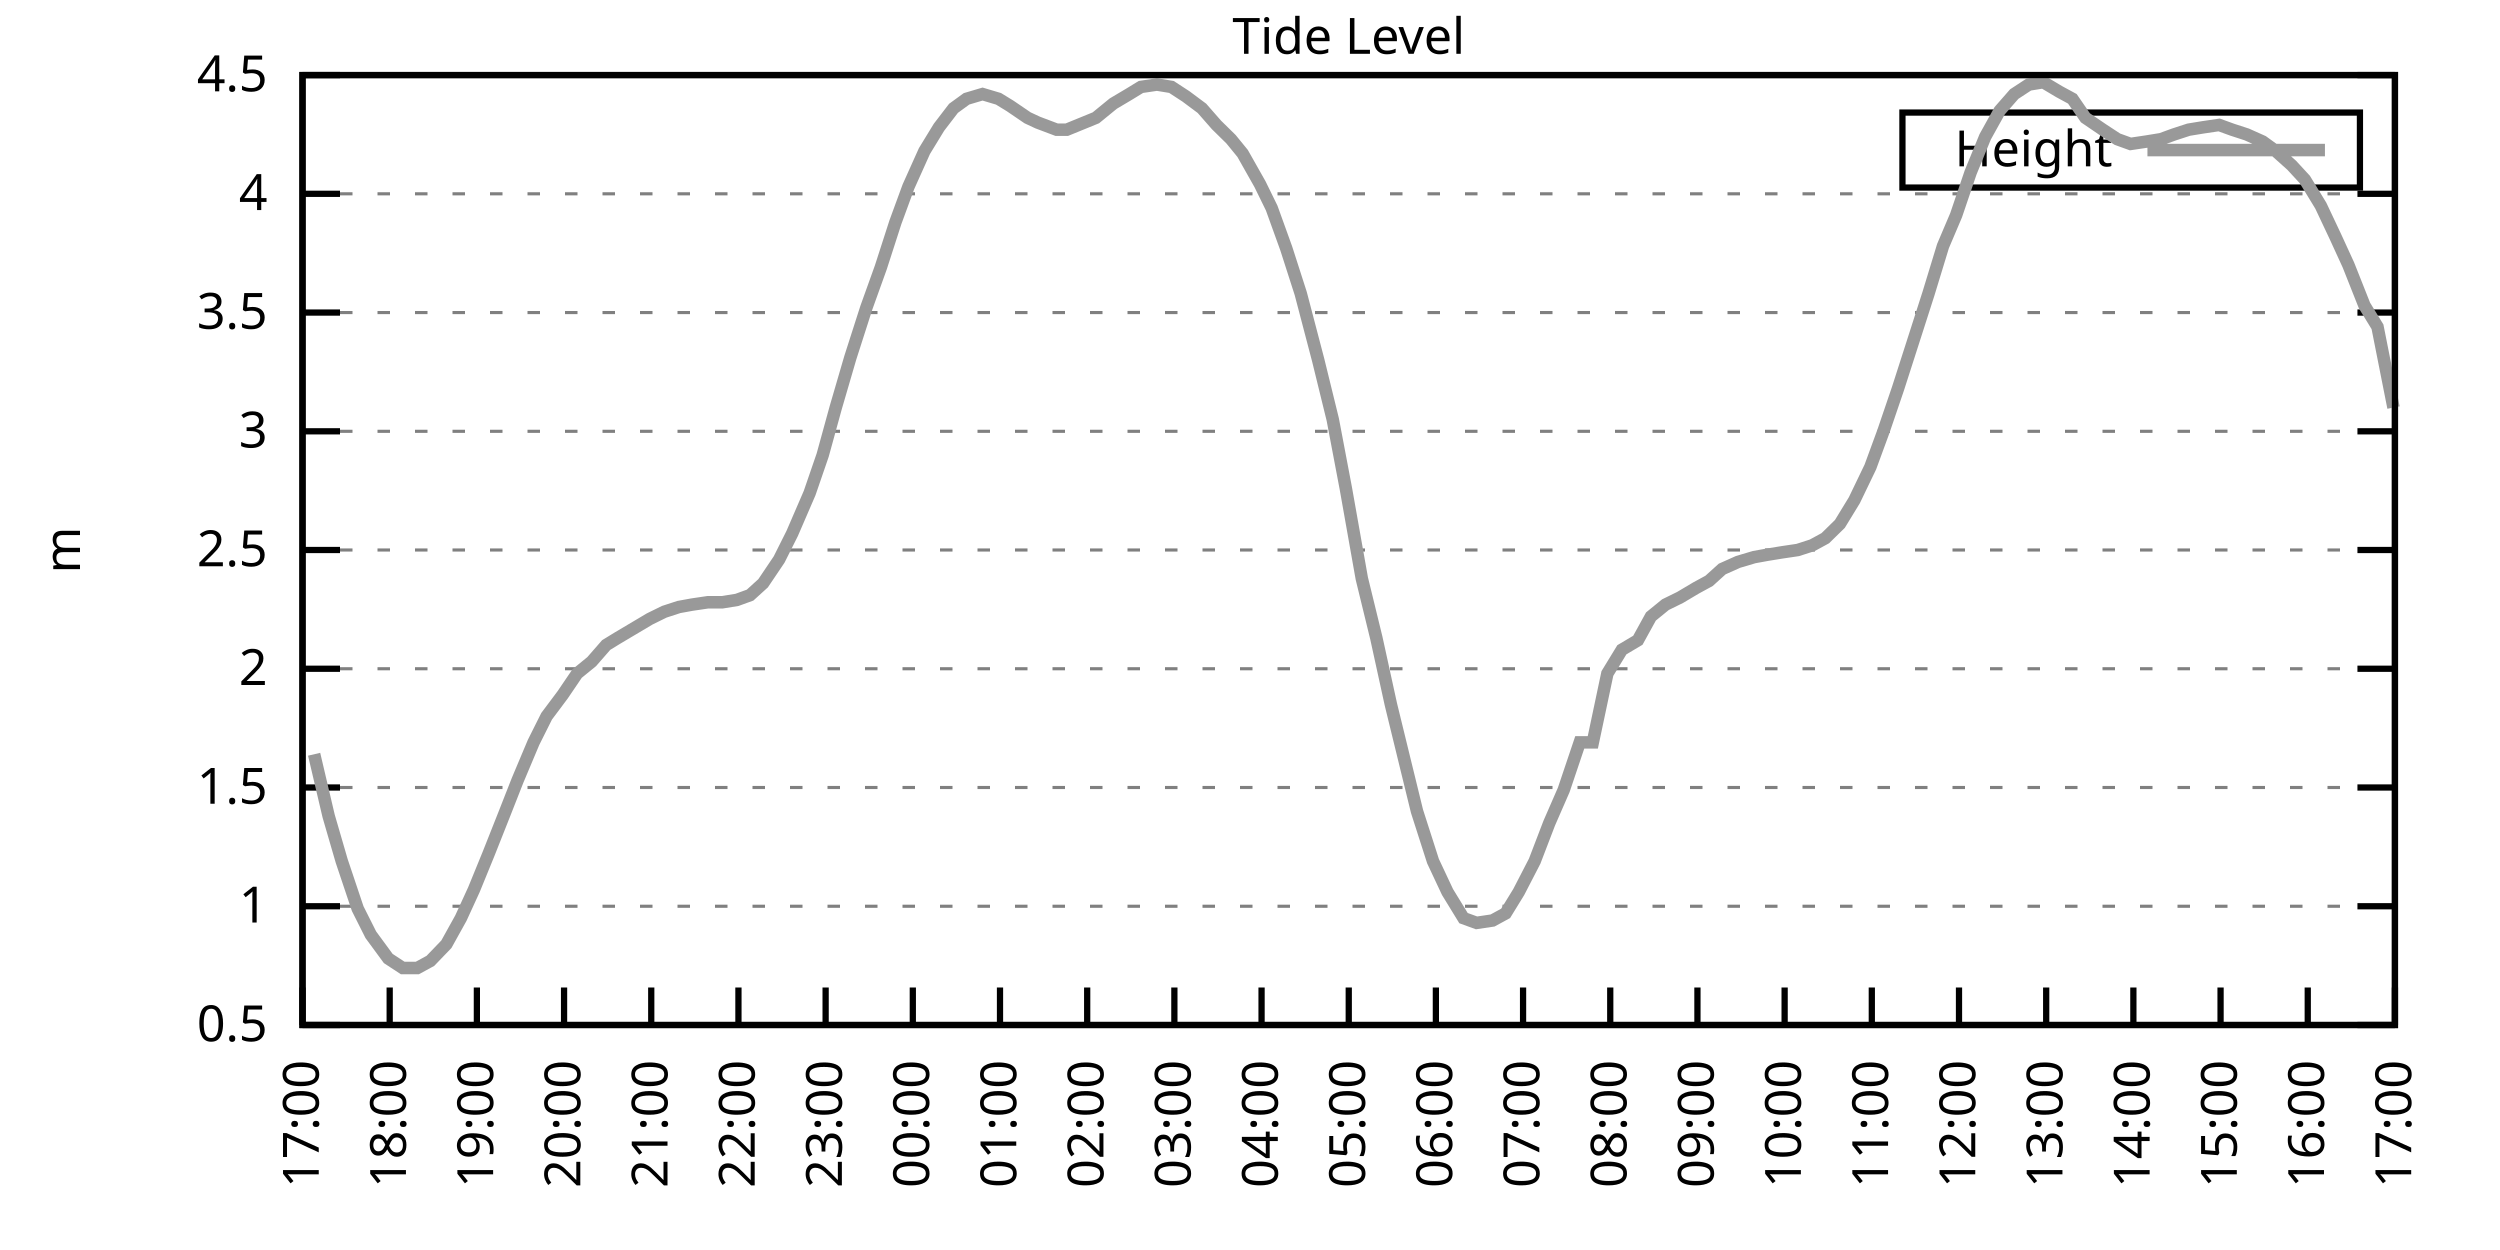
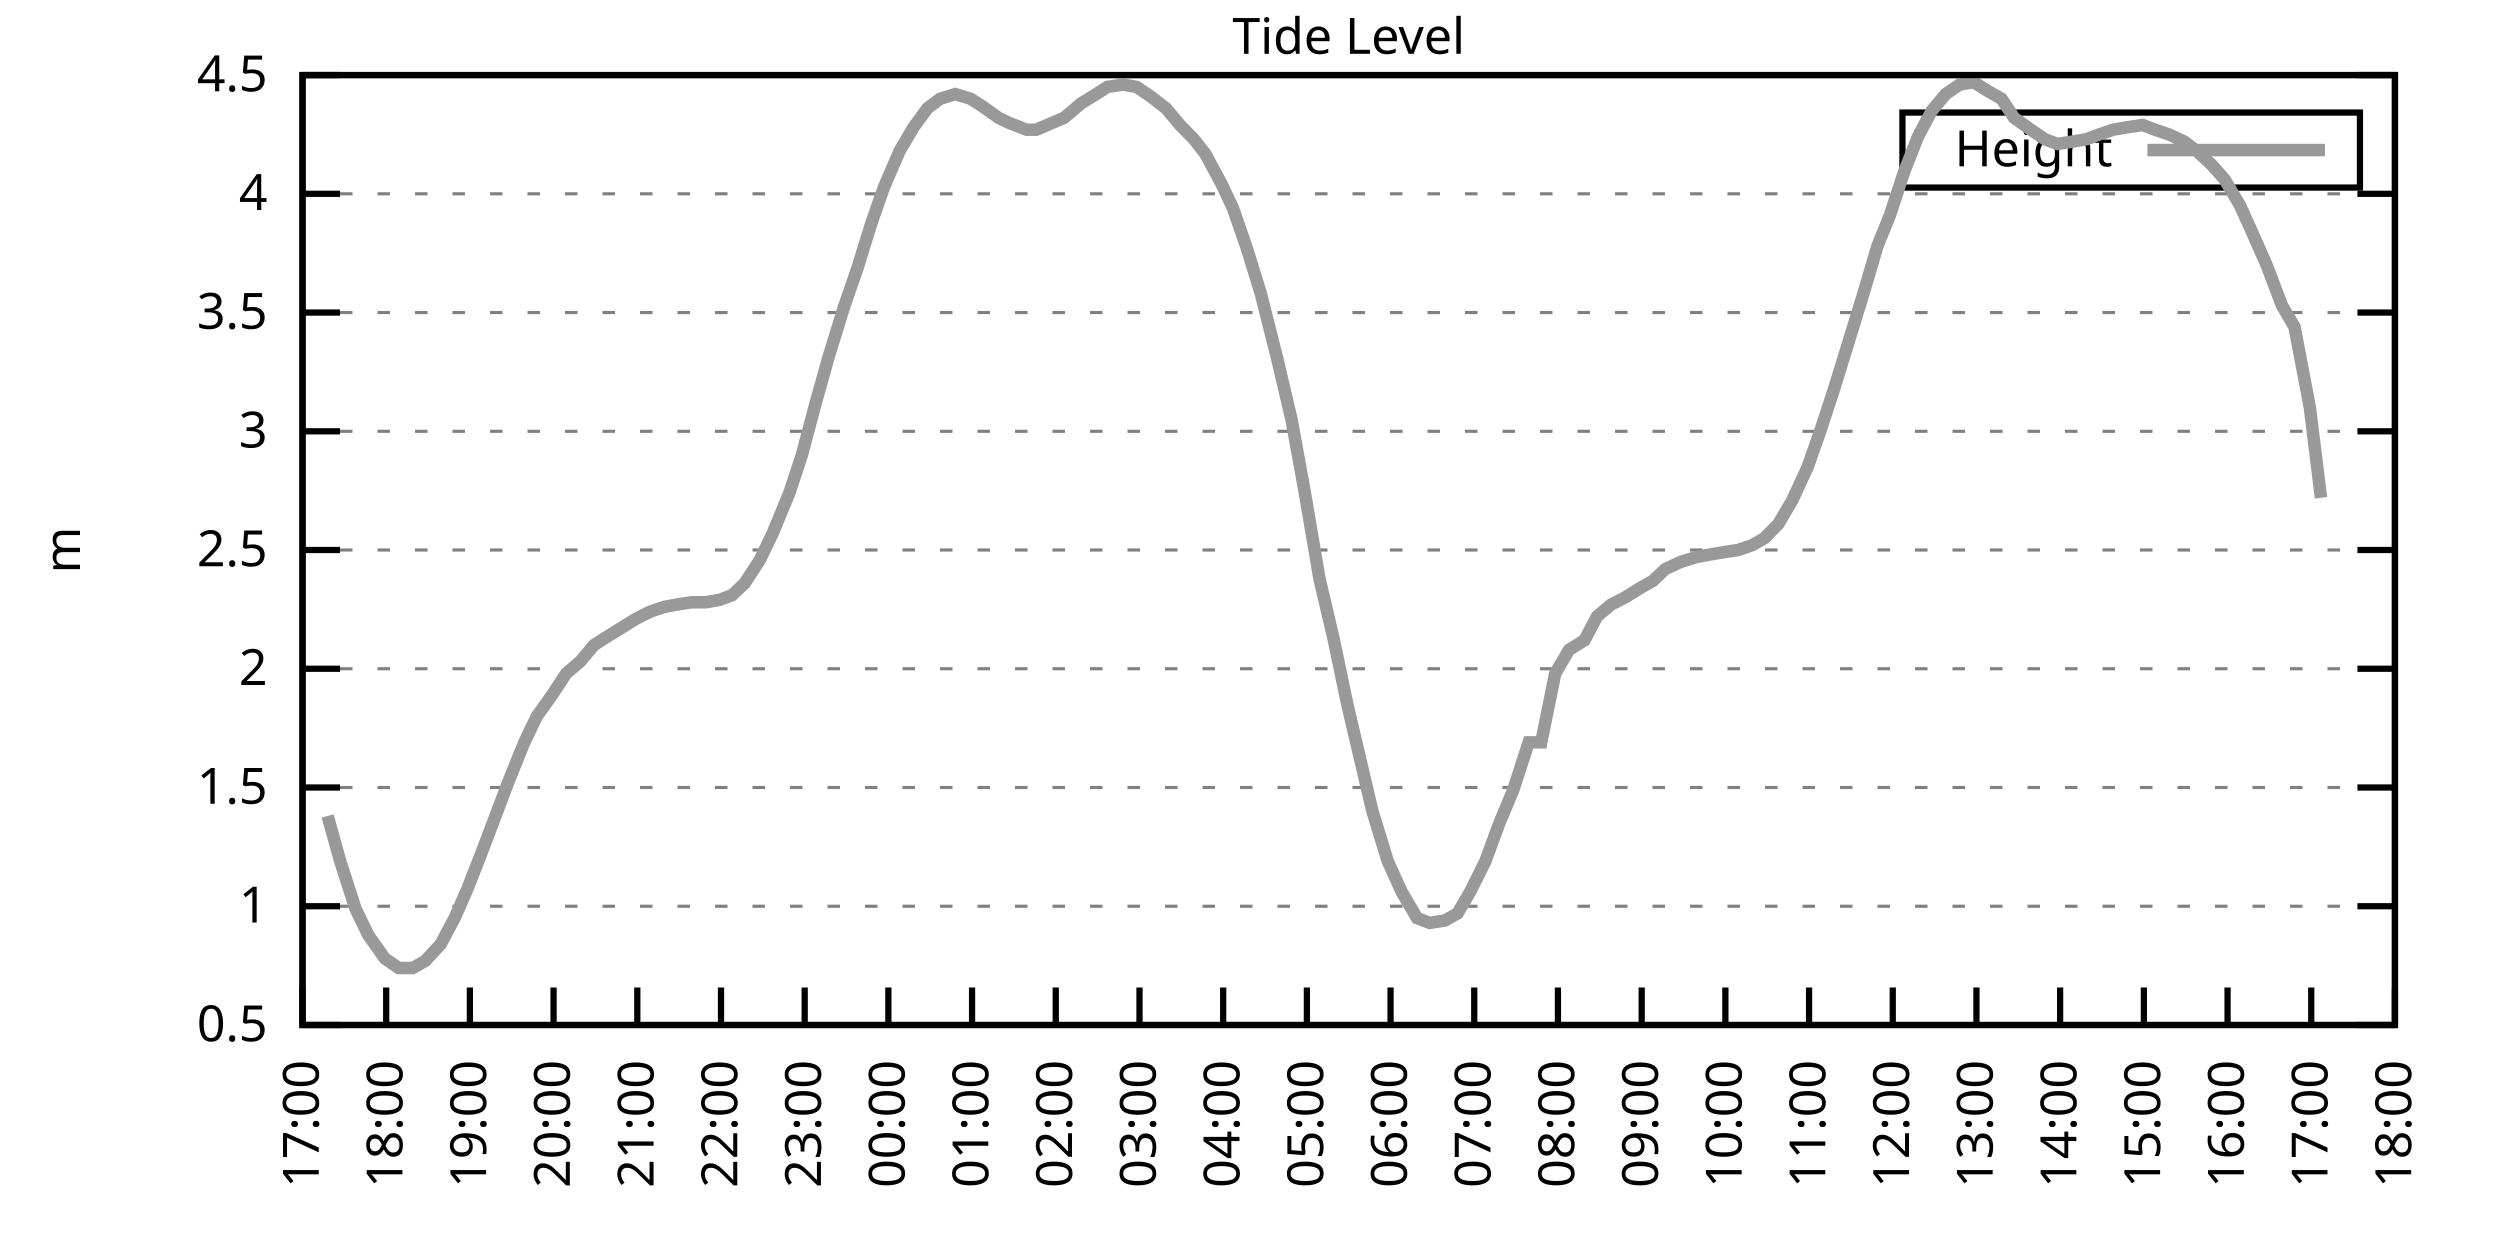
<svg xmlns="http://www.w3.org/2000/svg" xmlns:xlink="http://www.w3.org/1999/xlink" width="400" height="200" viewBox="0 0 400 200">
  <g id="gnuplot_canvas">
    <rect x="0" y="0" width="400" height="200" fill="none" />
    <defs>
      <circle id="gpDot" r="0.5" stroke-width="0.5" stroke="currentColor" />
      <path id="gpPt0" stroke-width="0.333" stroke="currentColor" d="M-1,0 h2 M0,-1 v2" />
      <path id="gpPt1" stroke-width="0.333" stroke="currentColor" d="M-1,-1 L1,1 M1,-1 L-1,1" />
      <path id="gpPt2" stroke-width="0.333" stroke="currentColor" d="M-1,0 L1,0 M0,-1 L0,1 M-1,-1 L1,1 M-1,1 L1,-1" />
      <rect id="gpPt3" stroke-width="0.333" stroke="currentColor" x="-1" y="-1" width="2" height="2" />
      <rect id="gpPt4" stroke-width="0.333" stroke="currentColor" fill="currentColor" x="-1" y="-1" width="2" height="2" />
      <circle id="gpPt5" stroke-width="0.333" stroke="currentColor" cx="0" cy="0" r="1" />
      <use xlink:href="#gpPt5" id="gpPt6" fill="currentColor" stroke="none" />
      <path id="gpPt7" stroke-width="0.333" stroke="currentColor" d="M0,-1.33 L-1.33,0.67 L1.33,0.67 z" />
      <use xlink:href="#gpPt7" id="gpPt8" fill="currentColor" stroke="none" />
      <use xlink:href="#gpPt7" id="gpPt9" stroke="currentColor" transform="rotate(180)" />
      <use xlink:href="#gpPt9" id="gpPt10" fill="currentColor" stroke="none" />
      <use xlink:href="#gpPt3" id="gpPt11" stroke="currentColor" transform="rotate(45)" />
      <use xlink:href="#gpPt11" id="gpPt12" fill="currentColor" stroke="none" />
      <path id="gpPt13" stroke-width="0.333" stroke="currentColor" d="M0,1.330 L1.265,0.411 L0.782,-1.067 L-0.782,-1.076 L-1.265,0.411 z" />
      <use xlink:href="#gpPt13" id="gpPt14" fill="currentColor" stroke="none" />
      <filter id="textbox" filterUnits="objectBoundingBox" x="0" y="0" height="1" width="1">
        <feFlood flood-color="white" flood-opacity="1" result="bgnd" />
        <feComposite in="SourceGraphic" in2="bgnd" operator="atop" />
      </filter>
      <filter id="greybox" filterUnits="objectBoundingBox" x="0" y="0" height="1" width="1">
        <feFlood flood-color="lightgrey" flood-opacity="1" result="grey" />
        <feComposite in="SourceGraphic" in2="grey" operator="atop" />
      </filter>
    </defs>
    <g fill="none" color="white" stroke="currentColor" stroke-width="1.00" stroke-linecap="butt" stroke-linejoin="miter">
</g>
    <g fill="none" color="black" stroke="currentColor" stroke-width="1.00" stroke-linecap="butt" stroke-linejoin="miter">
      <g stroke="none" shape-rendering="crispEdges">
        <polygon fill="rgb(255, 255, 255)" points="48.40,164.00 383.18,164.00 383.18,12.02 48.40,12.02 " />
      </g>
    </g>
    <g fill="none" color="black" stroke="currentColor" stroke-width="1.00" stroke-linecap="butt" stroke-linejoin="miter">
</g>
    <g fill="none" color="black" stroke="black" stroke-width="0.50" stroke-linecap="butt" stroke-linejoin="miter">
</g>
    <g fill="none" color="gray" stroke="currentColor" stroke-width="0.50" stroke-linecap="butt" stroke-linejoin="miter">
      <path stroke="gray" stroke-dasharray="2,4" class="gridline" d="M48.40,164.00 L383.19,164.00  " />
    </g>
    <g fill="none" color="gray" stroke="gray" stroke-width="1.00" stroke-linecap="butt" stroke-linejoin="miter">
</g>
    <g fill="none" color="black" stroke="currentColor" stroke-width="1.00" stroke-linecap="butt" stroke-linejoin="miter">
      <path stroke="black" d="M48.40,164.00 L54.40,164.00 M383.19,164.00 L377.19,164.00  " />
      <g transform="translate(42.80,166.60)" stroke="none" fill="black" font-family="Sans" font-size="8.00" text-anchor="end">
        <text>
          <tspan font-family="Sans"> 0.5</tspan>
        </text>
      </g>
    </g>
    <g fill="none" color="black" stroke="currentColor" stroke-width="1.00" stroke-linecap="butt" stroke-linejoin="miter">
</g>
    <g fill="none" color="black" stroke="black" stroke-width="0.50" stroke-linecap="butt" stroke-linejoin="miter">
</g>
    <g fill="none" color="gray" stroke="currentColor" stroke-width="0.50" stroke-linecap="butt" stroke-linejoin="miter">
      <path stroke="gray" stroke-dasharray="2,4" class="gridline" d="M48.40,145.00 L383.19,145.00  " />
    </g>
    <g fill="none" color="gray" stroke="gray" stroke-width="1.00" stroke-linecap="butt" stroke-linejoin="miter">
</g>
    <g fill="none" color="black" stroke="currentColor" stroke-width="1.00" stroke-linecap="butt" stroke-linejoin="miter">
      <path stroke="black" d="M48.40,145.00 L54.40,145.00 M383.19,145.00 L377.19,145.00  " />
      <g transform="translate(42.80,147.60)" stroke="none" fill="black" font-family="Sans" font-size="8.00" text-anchor="end">
        <text>
          <tspan font-family="Sans"> 1</tspan>
        </text>
      </g>
    </g>
    <g fill="none" color="black" stroke="currentColor" stroke-width="1.00" stroke-linecap="butt" stroke-linejoin="miter">
</g>
    <g fill="none" color="black" stroke="black" stroke-width="0.50" stroke-linecap="butt" stroke-linejoin="miter">
</g>
    <g fill="none" color="gray" stroke="currentColor" stroke-width="0.50" stroke-linecap="butt" stroke-linejoin="miter">
      <path stroke="gray" stroke-dasharray="2,4" class="gridline" d="M48.40,126.00 L383.19,126.00  " />
    </g>
    <g fill="none" color="gray" stroke="gray" stroke-width="1.00" stroke-linecap="butt" stroke-linejoin="miter">
</g>
    <g fill="none" color="black" stroke="currentColor" stroke-width="1.00" stroke-linecap="butt" stroke-linejoin="miter">
      <path stroke="black" d="M48.40,126.00 L54.40,126.00 M383.19,126.00 L377.19,126.00  " />
      <g transform="translate(42.80,128.60)" stroke="none" fill="black" font-family="Sans" font-size="8.00" text-anchor="end">
        <text>
          <tspan font-family="Sans"> 1.5</tspan>
        </text>
      </g>
    </g>
    <g fill="none" color="black" stroke="currentColor" stroke-width="1.00" stroke-linecap="butt" stroke-linejoin="miter">
</g>
    <g fill="none" color="black" stroke="black" stroke-width="0.50" stroke-linecap="butt" stroke-linejoin="miter">
</g>
    <g fill="none" color="gray" stroke="currentColor" stroke-width="0.50" stroke-linecap="butt" stroke-linejoin="miter">
      <path stroke="gray" stroke-dasharray="2,4" class="gridline" d="M48.40,107.00 L383.19,107.00  " />
    </g>
    <g fill="none" color="gray" stroke="gray" stroke-width="1.00" stroke-linecap="butt" stroke-linejoin="miter">
</g>
    <g fill="none" color="black" stroke="currentColor" stroke-width="1.00" stroke-linecap="butt" stroke-linejoin="miter">
      <path stroke="black" d="M48.40,107.00 L54.40,107.00 M383.19,107.00 L377.19,107.00  " />
      <g transform="translate(42.80,109.60)" stroke="none" fill="black" font-family="Sans" font-size="8.00" text-anchor="end">
        <text>
          <tspan font-family="Sans"> 2</tspan>
        </text>
      </g>
    </g>
    <g fill="none" color="black" stroke="currentColor" stroke-width="1.00" stroke-linecap="butt" stroke-linejoin="miter">
</g>
    <g fill="none" color="black" stroke="black" stroke-width="0.50" stroke-linecap="butt" stroke-linejoin="miter">
</g>
    <g fill="none" color="gray" stroke="currentColor" stroke-width="0.50" stroke-linecap="butt" stroke-linejoin="miter">
      <path stroke="gray" stroke-dasharray="2,4" class="gridline" d="M48.40,88.00 L383.19,88.00  " />
    </g>
    <g fill="none" color="gray" stroke="gray" stroke-width="1.00" stroke-linecap="butt" stroke-linejoin="miter">
</g>
    <g fill="none" color="black" stroke="currentColor" stroke-width="1.00" stroke-linecap="butt" stroke-linejoin="miter">
      <path stroke="black" d="M48.40,88.00 L54.40,88.00 M383.19,88.00 L377.19,88.00  " />
      <g transform="translate(42.80,90.60)" stroke="none" fill="black" font-family="Sans" font-size="8.00" text-anchor="end">
        <text>
          <tspan font-family="Sans"> 2.5</tspan>
        </text>
      </g>
    </g>
    <g fill="none" color="black" stroke="currentColor" stroke-width="1.00" stroke-linecap="butt" stroke-linejoin="miter">
</g>
    <g fill="none" color="black" stroke="black" stroke-width="0.50" stroke-linecap="butt" stroke-linejoin="miter">
</g>
    <g fill="none" color="gray" stroke="currentColor" stroke-width="0.50" stroke-linecap="butt" stroke-linejoin="miter">
      <path stroke="gray" stroke-dasharray="2,4" class="gridline" d="M48.40,69.01 L383.19,69.01  " />
    </g>
    <g fill="none" color="gray" stroke="gray" stroke-width="1.00" stroke-linecap="butt" stroke-linejoin="miter">
</g>
    <g fill="none" color="black" stroke="currentColor" stroke-width="1.00" stroke-linecap="butt" stroke-linejoin="miter">
      <path stroke="black" d="M48.40,69.01 L54.40,69.01 M383.19,69.01 L377.19,69.01  " />
      <g transform="translate(42.80,71.61)" stroke="none" fill="black" font-family="Sans" font-size="8.00" text-anchor="end">
        <text>
          <tspan font-family="Sans"> 3</tspan>
        </text>
      </g>
    </g>
    <g fill="none" color="black" stroke="currentColor" stroke-width="1.00" stroke-linecap="butt" stroke-linejoin="miter">
</g>
    <g fill="none" color="black" stroke="black" stroke-width="0.50" stroke-linecap="butt" stroke-linejoin="miter">
</g>
    <g fill="none" color="gray" stroke="currentColor" stroke-width="0.50" stroke-linecap="butt" stroke-linejoin="miter">
      <path stroke="gray" stroke-dasharray="2,4" class="gridline" d="M48.40,50.01 L383.19,50.01  " />
    </g>
    <g fill="none" color="gray" stroke="gray" stroke-width="1.00" stroke-linecap="butt" stroke-linejoin="miter">
</g>
    <g fill="none" color="black" stroke="currentColor" stroke-width="1.00" stroke-linecap="butt" stroke-linejoin="miter">
      <path stroke="black" d="M48.40,50.01 L54.40,50.01 M383.19,50.01 L377.19,50.01  " />
      <g transform="translate(42.80,52.61)" stroke="none" fill="black" font-family="Sans" font-size="8.00" text-anchor="end">
        <text>
          <tspan font-family="Sans"> 3.5</tspan>
        </text>
      </g>
    </g>
    <g fill="none" color="black" stroke="currentColor" stroke-width="1.00" stroke-linecap="butt" stroke-linejoin="miter">
</g>
    <g fill="none" color="black" stroke="black" stroke-width="0.50" stroke-linecap="butt" stroke-linejoin="miter">
</g>
    <g fill="none" color="gray" stroke="currentColor" stroke-width="0.50" stroke-linecap="butt" stroke-linejoin="miter">
      <path stroke="gray" stroke-dasharray="2,4" class="gridline" d="M48.40,31.01 L383.19,31.01  " />
    </g>
    <g fill="none" color="gray" stroke="gray" stroke-width="1.00" stroke-linecap="butt" stroke-linejoin="miter">
</g>
    <g fill="none" color="black" stroke="currentColor" stroke-width="1.00" stroke-linecap="butt" stroke-linejoin="miter">
      <path stroke="black" d="M48.40,31.01 L54.40,31.01 M383.19,31.01 L377.19,31.01  " />
      <g transform="translate(42.80,33.61)" stroke="none" fill="black" font-family="Sans" font-size="8.00" text-anchor="end">
        <text>
          <tspan font-family="Sans"> 4</tspan>
        </text>
      </g>
    </g>
    <g fill="none" color="black" stroke="currentColor" stroke-width="1.00" stroke-linecap="butt" stroke-linejoin="miter">
</g>
    <g fill="none" color="black" stroke="black" stroke-width="0.50" stroke-linecap="butt" stroke-linejoin="miter">
</g>
    <g fill="none" color="gray" stroke="currentColor" stroke-width="0.50" stroke-linecap="butt" stroke-linejoin="miter">
      <path stroke="gray" stroke-dasharray="2,4" class="gridline" d="M48.40,12.01 L383.19,12.01  " />
    </g>
    <g fill="none" color="gray" stroke="gray" stroke-width="1.00" stroke-linecap="butt" stroke-linejoin="miter">
</g>
    <g fill="none" color="black" stroke="currentColor" stroke-width="1.00" stroke-linecap="butt" stroke-linejoin="miter">
      <path stroke="black" d="M48.40,12.01 L54.40,12.01 M383.19,12.01 L377.19,12.01  " />
      <g transform="translate(42.80,14.61)" stroke="none" fill="black" font-family="Sans" font-size="8.00" text-anchor="end">
        <text>
          <tspan font-family="Sans"> 4.5</tspan>
        </text>
      </g>
    </g>
    <g fill="none" color="black" stroke="currentColor" stroke-width="1.00" stroke-linecap="butt" stroke-linejoin="miter">
      <path stroke="black" d="M48.40,164.00 L48.40,158.00  " />
      <g transform="translate(51.00,169.60) rotate(270.00)" stroke="none" fill="black" font-family="Sans" font-size="8.00" text-anchor="end">
        <text>
          <tspan font-family="Sans">17:00</tspan>
        </text>
      </g>
    </g>
    <g fill="none" color="black" stroke="currentColor" stroke-width="1.00" stroke-linecap="butt" stroke-linejoin="miter">
-       <path stroke="black" d="M62.35,164.00 L62.35,158.00  " />
-       <g transform="translate(64.95,169.60) rotate(270.00)" stroke="none" fill="black" font-family="Sans" font-size="8.00" text-anchor="end">
+       <path stroke="black" d="M61.79,164.00 L61.79,158.00  " />
+       <g transform="translate(64.39,169.60) rotate(270.00)" stroke="none" fill="black" font-family="Sans" font-size="8.00" text-anchor="end">
        <text>
          <tspan font-family="Sans">18:00</tspan>
        </text>
      </g>
    </g>
    <g fill="none" color="black" stroke="currentColor" stroke-width="1.00" stroke-linecap="butt" stroke-linejoin="miter">
-       <path stroke="black" d="M76.30,164.00 L76.30,158.00  " />
-       <g transform="translate(78.90,169.60) rotate(270.00)" stroke="none" fill="black" font-family="Sans" font-size="8.00" text-anchor="end">
+       <path stroke="black" d="M75.18,164.00 L75.18,158.00  " />
+       <g transform="translate(77.78,169.60) rotate(270.00)" stroke="none" fill="black" font-family="Sans" font-size="8.00" text-anchor="end">
        <text>
          <tspan font-family="Sans">19:00</tspan>
        </text>
      </g>
    </g>
    <g fill="none" color="black" stroke="currentColor" stroke-width="1.00" stroke-linecap="butt" stroke-linejoin="miter">
-       <path stroke="black" d="M90.25,164.00 L90.25,158.00  " />
-       <g transform="translate(92.85,169.60) rotate(270.00)" stroke="none" fill="black" font-family="Sans" font-size="8.00" text-anchor="end">
+       <path stroke="black" d="M88.57,164.00 L88.57,158.00  " />
+       <g transform="translate(91.17,169.60) rotate(270.00)" stroke="none" fill="black" font-family="Sans" font-size="8.00" text-anchor="end">
        <text>
          <tspan font-family="Sans">20:00</tspan>
        </text>
      </g>
    </g>
    <g fill="none" color="black" stroke="currentColor" stroke-width="1.00" stroke-linecap="butt" stroke-linejoin="miter">
-       <path stroke="black" d="M104.20,164.00 L104.20,158.00  " />
-       <g transform="translate(106.80,169.60) rotate(270.00)" stroke="none" fill="black" font-family="Sans" font-size="8.00" text-anchor="end">
+       <path stroke="black" d="M101.97,164.00 L101.97,158.00  " />
+       <g transform="translate(104.57,169.60) rotate(270.00)" stroke="none" fill="black" font-family="Sans" font-size="8.00" text-anchor="end">
        <text>
          <tspan font-family="Sans">21:00</tspan>
        </text>
      </g>
    </g>
    <g fill="none" color="black" stroke="currentColor" stroke-width="1.00" stroke-linecap="butt" stroke-linejoin="miter">
-       <path stroke="black" d="M118.15,164.00 L118.15,158.00  " />
-       <g transform="translate(120.75,169.60) rotate(270.00)" stroke="none" fill="black" font-family="Sans" font-size="8.00" text-anchor="end">
+       <path stroke="black" d="M115.36,164.00 L115.36,158.00  " />
+       <g transform="translate(117.96,169.60) rotate(270.00)" stroke="none" fill="black" font-family="Sans" font-size="8.00" text-anchor="end">
        <text>
          <tspan font-family="Sans">22:00</tspan>
        </text>
      </g>
    </g>
    <g fill="none" color="black" stroke="currentColor" stroke-width="1.00" stroke-linecap="butt" stroke-linejoin="miter">
-       <path stroke="black" d="M132.10,164.00 L132.10,158.00  " />
-       <g transform="translate(134.70,169.60) rotate(270.00)" stroke="none" fill="black" font-family="Sans" font-size="8.00" text-anchor="end">
+       <path stroke="black" d="M128.75,164.00 L128.75,158.00  " />
+       <g transform="translate(131.35,169.60) rotate(270.00)" stroke="none" fill="black" font-family="Sans" font-size="8.00" text-anchor="end">
        <text>
          <tspan font-family="Sans">23:00</tspan>
        </text>
      </g>
    </g>
    <g fill="none" color="black" stroke="currentColor" stroke-width="1.00" stroke-linecap="butt" stroke-linejoin="miter">
-       <path stroke="black" d="M146.05,164.00 L146.05,158.00  " />
-       <g transform="translate(148.65,169.60) rotate(270.00)" stroke="none" fill="black" font-family="Sans" font-size="8.00" text-anchor="end">
+       <path stroke="black" d="M142.14,164.00 L142.14,158.00  " />
+       <g transform="translate(144.74,169.60) rotate(270.00)" stroke="none" fill="black" font-family="Sans" font-size="8.00" text-anchor="end">
        <text>
          <tspan font-family="Sans">00:00</tspan>
        </text>
      </g>
    </g>
    <g fill="none" color="black" stroke="currentColor" stroke-width="1.00" stroke-linecap="butt" stroke-linejoin="miter">
-       <path stroke="black" d="M160.00,164.00 L160.00,158.00  " />
-       <g transform="translate(162.60,169.60) rotate(270.00)" stroke="none" fill="black" font-family="Sans" font-size="8.00" text-anchor="end">
+       <path stroke="black" d="M155.53,164.00 L155.53,158.00  " />
+       <g transform="translate(158.13,169.60) rotate(270.00)" stroke="none" fill="black" font-family="Sans" font-size="8.00" text-anchor="end">
        <text>
          <tspan font-family="Sans">01:00</tspan>
        </text>
      </g>
    </g>
    <g fill="none" color="black" stroke="currentColor" stroke-width="1.00" stroke-linecap="butt" stroke-linejoin="miter">
-       <path stroke="black" d="M173.95,164.00 L173.95,158.00  " />
-       <g transform="translate(176.55,169.60) rotate(270.00)" stroke="none" fill="black" font-family="Sans" font-size="8.00" text-anchor="end">
+       <path stroke="black" d="M168.92,164.00 L168.92,158.00  " />
+       <g transform="translate(171.52,169.60) rotate(270.00)" stroke="none" fill="black" font-family="Sans" font-size="8.00" text-anchor="end">
        <text>
          <tspan font-family="Sans">02:00</tspan>
        </text>
      </g>
    </g>
    <g fill="none" color="black" stroke="currentColor" stroke-width="1.00" stroke-linecap="butt" stroke-linejoin="miter">
-       <path stroke="black" d="M187.90,164.00 L187.90,158.00  " />
-       <g transform="translate(190.50,169.60) rotate(270.00)" stroke="none" fill="black" font-family="Sans" font-size="8.00" text-anchor="end">
+       <path stroke="black" d="M182.32,164.00 L182.32,158.00  " />
+       <g transform="translate(184.92,169.60) rotate(270.00)" stroke="none" fill="black" font-family="Sans" font-size="8.00" text-anchor="end">
        <text>
          <tspan font-family="Sans">03:00</tspan>
        </text>
      </g>
    </g>
    <g fill="none" color="black" stroke="currentColor" stroke-width="1.00" stroke-linecap="butt" stroke-linejoin="miter">
-       <path stroke="black" d="M201.85,164.00 L201.85,158.00  " />
-       <g transform="translate(204.45,169.60) rotate(270.00)" stroke="none" fill="black" font-family="Sans" font-size="8.00" text-anchor="end">
+       <path stroke="black" d="M195.71,164.00 L195.71,158.00  " />
+       <g transform="translate(198.31,169.60) rotate(270.00)" stroke="none" fill="black" font-family="Sans" font-size="8.00" text-anchor="end">
        <text>
          <tspan font-family="Sans">04:00</tspan>
        </text>
      </g>
    </g>
    <g fill="none" color="black" stroke="currentColor" stroke-width="1.00" stroke-linecap="butt" stroke-linejoin="miter">
-       <path stroke="black" d="M215.80,164.00 L215.80,158.00  " />
-       <g transform="translate(218.40,169.60) rotate(270.00)" stroke="none" fill="black" font-family="Sans" font-size="8.00" text-anchor="end">
+       <path stroke="black" d="M209.10,164.00 L209.10,158.00  " />
+       <g transform="translate(211.70,169.60) rotate(270.00)" stroke="none" fill="black" font-family="Sans" font-size="8.00" text-anchor="end">
        <text>
          <tspan font-family="Sans">05:00</tspan>
        </text>
      </g>
    </g>
    <g fill="none" color="black" stroke="currentColor" stroke-width="1.00" stroke-linecap="butt" stroke-linejoin="miter">
-       <path stroke="black" d="M229.74,164.00 L229.74,158.00  " />
-       <g transform="translate(232.34,169.60) rotate(270.00)" stroke="none" fill="black" font-family="Sans" font-size="8.00" text-anchor="end">
+       <path stroke="black" d="M222.49,164.00 L222.49,158.00  " />
+       <g transform="translate(225.09,169.60) rotate(270.00)" stroke="none" fill="black" font-family="Sans" font-size="8.00" text-anchor="end">
        <text>
          <tspan font-family="Sans">06:00</tspan>
        </text>
      </g>
    </g>
    <g fill="none" color="black" stroke="currentColor" stroke-width="1.00" stroke-linecap="butt" stroke-linejoin="miter">
-       <path stroke="black" d="M243.69,164.00 L243.69,158.00  " />
-       <g transform="translate(246.29,169.60) rotate(270.00)" stroke="none" fill="black" font-family="Sans" font-size="8.00" text-anchor="end">
+       <path stroke="black" d="M235.88,164.00 L235.88,158.00  " />
+       <g transform="translate(238.48,169.60) rotate(270.00)" stroke="none" fill="black" font-family="Sans" font-size="8.00" text-anchor="end">
        <text>
          <tspan font-family="Sans">07:00</tspan>
        </text>
      </g>
    </g>
    <g fill="none" color="black" stroke="currentColor" stroke-width="1.00" stroke-linecap="butt" stroke-linejoin="miter">
-       <path stroke="black" d="M257.64,164.00 L257.64,158.00  " />
-       <g transform="translate(260.24,169.60) rotate(270.00)" stroke="none" fill="black" font-family="Sans" font-size="8.00" text-anchor="end">
+       <path stroke="black" d="M249.27,164.00 L249.27,158.00  " />
+       <g transform="translate(251.87,169.60) rotate(270.00)" stroke="none" fill="black" font-family="Sans" font-size="8.00" text-anchor="end">
        <text>
          <tspan font-family="Sans">08:00</tspan>
        </text>
      </g>
    </g>
    <g fill="none" color="black" stroke="currentColor" stroke-width="1.00" stroke-linecap="butt" stroke-linejoin="miter">
-       <path stroke="black" d="M271.59,164.00 L271.59,158.00  " />
-       <g transform="translate(274.19,169.60) rotate(270.00)" stroke="none" fill="black" font-family="Sans" font-size="8.00" text-anchor="end">
+       <path stroke="black" d="M262.67,164.00 L262.67,158.00  " />
+       <g transform="translate(265.27,169.60) rotate(270.00)" stroke="none" fill="black" font-family="Sans" font-size="8.00" text-anchor="end">
        <text>
          <tspan font-family="Sans">09:00</tspan>
        </text>
      </g>
    </g>
    <g fill="none" color="black" stroke="currentColor" stroke-width="1.00" stroke-linecap="butt" stroke-linejoin="miter">
-       <path stroke="black" d="M285.54,164.00 L285.54,158.00  " />
-       <g transform="translate(288.14,169.60) rotate(270.00)" stroke="none" fill="black" font-family="Sans" font-size="8.00" text-anchor="end">
+       <path stroke="black" d="M276.06,164.00 L276.06,158.00  " />
+       <g transform="translate(278.66,169.60) rotate(270.00)" stroke="none" fill="black" font-family="Sans" font-size="8.00" text-anchor="end">
        <text>
          <tspan font-family="Sans">10:00</tspan>
        </text>
      </g>
    </g>
    <g fill="none" color="black" stroke="currentColor" stroke-width="1.00" stroke-linecap="butt" stroke-linejoin="miter">
-       <path stroke="black" d="M299.49,164.00 L299.49,158.00  " />
-       <g transform="translate(302.09,169.60) rotate(270.00)" stroke="none" fill="black" font-family="Sans" font-size="8.00" text-anchor="end">
+       <path stroke="black" d="M289.45,164.00 L289.45,158.00  " />
+       <g transform="translate(292.05,169.60) rotate(270.00)" stroke="none" fill="black" font-family="Sans" font-size="8.00" text-anchor="end">
        <text>
          <tspan font-family="Sans">11:00</tspan>
        </text>
      </g>
    </g>
    <g fill="none" color="black" stroke="currentColor" stroke-width="1.00" stroke-linecap="butt" stroke-linejoin="miter">
-       <path stroke="black" d="M313.44,164.00 L313.44,158.00  " />
-       <g transform="translate(316.04,169.60) rotate(270.00)" stroke="none" fill="black" font-family="Sans" font-size="8.00" text-anchor="end">
+       <path stroke="black" d="M302.84,164.00 L302.84,158.00  " />
+       <g transform="translate(305.44,169.60) rotate(270.00)" stroke="none" fill="black" font-family="Sans" font-size="8.00" text-anchor="end">
        <text>
          <tspan font-family="Sans">12:00</tspan>
        </text>
      </g>
    </g>
    <g fill="none" color="black" stroke="currentColor" stroke-width="1.00" stroke-linecap="butt" stroke-linejoin="miter">
-       <path stroke="black" d="M327.39,164.00 L327.39,158.00  " />
-       <g transform="translate(329.99,169.60) rotate(270.00)" stroke="none" fill="black" font-family="Sans" font-size="8.00" text-anchor="end">
+       <path stroke="black" d="M316.23,164.00 L316.23,158.00  " />
+       <g transform="translate(318.83,169.60) rotate(270.00)" stroke="none" fill="black" font-family="Sans" font-size="8.00" text-anchor="end">
        <text>
          <tspan font-family="Sans">13:00</tspan>
        </text>
      </g>
    </g>
    <g fill="none" color="black" stroke="currentColor" stroke-width="1.00" stroke-linecap="butt" stroke-linejoin="miter">
-       <path stroke="black" d="M341.34,164.00 L341.34,158.00  " />
-       <g transform="translate(343.94,169.60) rotate(270.00)" stroke="none" fill="black" font-family="Sans" font-size="8.00" text-anchor="end">
+       <path stroke="black" d="M329.62,164.00 L329.62,158.00  " />
+       <g transform="translate(332.22,169.60) rotate(270.00)" stroke="none" fill="black" font-family="Sans" font-size="8.00" text-anchor="end">
        <text>
          <tspan font-family="Sans">14:00</tspan>
        </text>
      </g>
    </g>
    <g fill="none" color="black" stroke="currentColor" stroke-width="1.00" stroke-linecap="butt" stroke-linejoin="miter">
-       <path stroke="black" d="M355.29,164.00 L355.29,158.00  " />
-       <g transform="translate(357.89,169.60) rotate(270.00)" stroke="none" fill="black" font-family="Sans" font-size="8.00" text-anchor="end">
+       <path stroke="black" d="M343.02,164.00 L343.02,158.00  " />
+       <g transform="translate(345.62,169.60) rotate(270.00)" stroke="none" fill="black" font-family="Sans" font-size="8.00" text-anchor="end">
        <text>
          <tspan font-family="Sans">15:00</tspan>
        </text>
      </g>
    </g>
    <g fill="none" color="black" stroke="currentColor" stroke-width="1.00" stroke-linecap="butt" stroke-linejoin="miter">
-       <path stroke="black" d="M369.24,164.00 L369.24,158.00  " />
-       <g transform="translate(371.84,169.60) rotate(270.00)" stroke="none" fill="black" font-family="Sans" font-size="8.00" text-anchor="end">
+       <path stroke="black" d="M356.41,164.00 L356.41,158.00  " />
+       <g transform="translate(359.01,169.60) rotate(270.00)" stroke="none" fill="black" font-family="Sans" font-size="8.00" text-anchor="end">
        <text>
          <tspan font-family="Sans">16:00</tspan>
+         </text>
+       </g>
+     </g>
+     <g fill="none" color="black" stroke="currentColor" stroke-width="1.00" stroke-linecap="butt" stroke-linejoin="miter">
+       <path stroke="black" d="M369.80,164.00 L369.80,158.00  " />
+       <g transform="translate(372.40,169.60) rotate(270.00)" stroke="none" fill="black" font-family="Sans" font-size="8.00" text-anchor="end">
+         <text>
+           <tspan font-family="Sans">17:00</tspan>
        </text>
      </g>
    </g>
    <g fill="none" color="black" stroke="currentColor" stroke-width="1.00" stroke-linecap="butt" stroke-linejoin="miter">
      <path stroke="black" d="M383.19,164.00 L383.19,158.00  " />
      <g transform="translate(385.79,169.60) rotate(270.00)" stroke="none" fill="black" font-family="Sans" font-size="8.00" text-anchor="end">
        <text>
-           <tspan font-family="Sans">17:00</tspan>
+           <tspan font-family="Sans">18:00</tspan>
        </text>
      </g>
    </g>
    <g fill="none" color="black" stroke="currentColor" stroke-width="1.00" stroke-linecap="butt" stroke-linejoin="miter">
</g>
    <g fill="none" color="black" stroke="currentColor" stroke-width="1.00" stroke-linecap="butt" stroke-linejoin="miter">
      <path stroke="black" d="M48.40,12.01 L48.40,164.00 L383.19,164.00 L383.19,12.01 L48.40,12.01 Z  " />
    </g>
    <g fill="none" color="black" stroke="currentColor" stroke-width="1.00" stroke-linecap="butt" stroke-linejoin="miter">
</g>
    <g fill="none" color="black" stroke="currentColor" stroke-width="1.00" stroke-linecap="butt" stroke-linejoin="miter">
      <path stroke="black" d="M304.39,30.01 L304.39,18.01 L377.59,18.01 L377.59,30.01 L304.39,30.01 Z  " />
    </g>
    <g id="Tide_level_plot_1">
      <g fill="none" color="white" stroke="black" stroke-width="2.00" stroke-linecap="butt" stroke-linejoin="miter">
</g>
      <g fill="none" color="black" stroke="currentColor" stroke-width="2.00" stroke-linecap="butt" stroke-linejoin="miter">
        <g transform="translate(337.99,26.61)" stroke="none" fill="black" font-family="Sans" font-size="8.00" text-anchor="end">
          <text>
            <tspan font-family="Sans">Height</tspan>
          </text>
        </g>
      </g>
      <g fill="none" color="black" stroke="currentColor" stroke-width="2.00" stroke-linecap="butt" stroke-linejoin="miter">
-         <path stroke="rgb(153, 153, 153)" d="M343.59,24.01 L371.99,24.01 M50.26,120.68 L52.58,130.56 L54.68,137.78 L57.23,145.38 L59.33,149.56 L62.12,153.36   L64.44,154.88 L66.77,154.88 L68.86,153.74 L71.42,151.08 L73.74,146.90 L75.83,142.34 L78.16,136.64 L80.72,130.18   L82.81,124.86 L85.37,118.78 L87.46,114.60 L90.02,111.18 L92.34,107.76 L94.67,105.86 L96.99,103.20 L98.85,102.06   L101.41,100.54 L103.97,99.02 L106.29,97.88 L108.62,97.12 L110.71,96.74 L113.27,96.36 L115.59,96.36 L117.92,95.98   L120.01,95.22 L122.10,93.32 L124.66,89.52 L126.75,85.35 L129.54,78.89 L131.63,72.81 L133.72,65.21 L136.05,57.23   L138.61,49.25 L140.93,42.79 L143.26,35.57 L145.35,29.87 L147.91,24.17 L150.23,20.37 L152.56,17.33 L154.65,15.81   L157.21,15.05 L159.76,15.81 L161.62,16.95 L164.41,18.85 L166.04,19.61 L169.06,20.75 L170.69,20.75 L173.48,19.61   L175.34,18.85 L178.13,16.57 L180.69,15.05 L182.55,13.91 L185.11,13.53 L187.43,13.91 L189.76,15.43 L192.31,17.33   L194.64,19.99 L196.96,22.27 L198.82,24.55 L201.61,29.49 L203.47,33.29 L205.80,39.75 L208.12,46.97 L210.91,57.61   L213.24,67.11 L215.33,78.13 L217.89,92.56 L220.21,102.06 L222.54,112.70 L224.86,122.20 L226.72,129.80 L229.28,137.78   L231.60,142.72 L234.16,146.90 L236.25,147.66 L238.81,147.28 L240.90,146.14 L243.00,142.72 L245.55,137.78 L247.88,131.70   L250.20,126.38 L252.76,118.78 L254.85,118.78 L257.18,107.76 L259.50,103.96 L262.06,102.44 L264.15,98.64 L266.48,96.74   L268.80,95.60 L271.36,94.08 L273.45,92.94 L275.55,91.04 L278.10,89.90 L280.66,89.14 L282.75,88.76 L285.08,88.38   L287.64,88.00 L289.96,87.25 L292.05,86.11 L294.38,83.83 L296.70,80.03 L299.26,74.71 L301.35,69.01 L303.68,62.17   L306.00,54.95 L308.56,46.97 L310.88,39.37 L312.98,34.43 L315.30,27.59 L317.63,21.89 L319.95,17.71 L322.28,15.05   L324.60,13.53 L326.93,13.15 L329.48,14.67 L331.58,15.81 L333.67,18.85 L336.46,20.75 L338.78,22.27 L340.88,23.03   L343.43,22.65 L345.76,22.27 L347.85,21.51 L350.18,20.75 L352.50,20.37 L355.06,19.99 L357.15,20.75 L359.48,21.51   L362.03,22.65 L364.13,24.17 L366.68,26.45 L368.78,28.73 L371.33,32.91 L373.66,37.85 L375.75,42.41 L378.31,48.87   L380.40,52.29 L382.96,65.21  " />
+         <path stroke="rgb(153, 153, 153)" d="M343.59,24.01 L371.99,24.01 M52.42,130.56 L54.43,137.78 L56.88,145.38 L58.89,149.56 L61.57,153.36 L63.80,154.88   L66.03,154.88 L68.04,153.74 L70.50,151.08 L72.73,146.90 L74.74,142.34 L76.97,136.64 L79.42,130.18 L81.43,124.86   L83.89,118.78 L85.90,114.60 L88.35,111.18 L90.58,107.76 L92.82,105.86 L95.05,103.20 L96.83,102.06 L99.29,100.54   L101.74,99.02 L103.98,97.88 L106.21,97.12 L108.22,96.74 L110.67,96.36 L112.90,96.36 L115.13,95.98 L117.14,95.22   L119.15,93.32 L121.61,89.52 L123.62,85.35 L126.29,78.89 L128.30,72.81 L130.31,65.21 L132.54,57.23 L135.00,49.25   L137.23,42.79 L139.46,35.57 L141.47,29.87 L143.93,24.17 L146.16,20.37 L148.39,17.33 L150.40,15.81 L152.85,15.05   L155.31,15.81 L157.10,16.95 L159.77,18.85 L161.34,19.61 L164.24,20.75 L165.80,20.75 L168.48,19.61 L170.26,18.85   L172.94,16.57 L175.40,15.05 L177.18,13.91 L179.64,13.53 L181.87,13.91 L184.10,15.43 L186.56,17.33 L188.79,19.99   L191.02,22.27 L192.81,24.55 L195.48,29.49 L197.27,33.29 L199.50,39.75 L201.73,46.97 L204.41,57.61 L206.64,67.11   L208.65,78.13 L211.11,92.56 L213.34,102.06 L215.57,112.70 L217.80,122.20 L219.59,129.80 L222.04,137.78 L224.28,142.72   L226.73,146.90 L228.74,147.66 L231.20,147.28 L233.20,146.14 L235.21,142.72 L237.67,137.78 L239.90,131.70 L242.13,126.38   L244.59,118.78 L246.60,118.78 L248.83,107.76 L251.06,103.96 L253.51,102.44 L255.52,98.64 L257.76,96.74 L259.99,95.60   L262.44,94.08 L264.45,92.94 L266.46,91.04 L268.92,89.90 L271.37,89.14 L273.38,88.76 L275.61,88.38 L278.07,88.00   L280.30,87.25 L282.31,86.11 L284.54,83.83 L286.77,80.03 L289.23,74.71 L291.23,69.01 L293.47,62.17 L295.70,54.95   L298.15,46.97 L300.39,39.37 L302.39,34.43 L304.63,27.59 L306.86,21.89 L309.09,17.71 L311.32,15.05 L313.55,13.53   L315.79,13.15 L318.24,14.67 L320.25,15.81 L322.26,18.85 L324.94,20.75 L327.17,22.27 L329.18,23.03 L331.63,22.65   L333.86,22.27 L335.87,21.51 L338.10,20.75 L340.34,20.37 L342.79,19.99 L344.80,20.75 L347.03,21.51 L349.49,22.65   L351.50,24.17 L353.95,26.45 L355.96,28.73 L358.42,32.91 L360.65,37.85 L362.66,42.41 L365.11,48.87 L367.12,52.29   L369.58,65.21 L371.36,79.65  " />
      </g>
    </g>
    <g fill="none" color="black" stroke="currentColor" stroke-width="2.00" stroke-linecap="butt" stroke-linejoin="miter">
</g>
    <g fill="none" color="black" stroke="black" stroke-width="1.00" stroke-linecap="butt" stroke-linejoin="miter">
</g>
    <g fill="none" color="black" stroke="currentColor" stroke-width="1.00" stroke-linecap="butt" stroke-linejoin="miter">
      <path stroke="black" d="M48.40,12.01 L48.40,164.00 L383.19,164.00 L383.19,12.01 L48.40,12.01 Z  " />
      <g transform="translate(12.80,88.01) rotate(270.00)" stroke="none" fill="black" font-family="Sans" font-size="8.00" text-anchor="middle">
        <text>
          <tspan font-family="Sans">m</tspan>
        </text>
      </g>
    </g>
    <g fill="none" color="black" stroke="currentColor" stroke-width="1.00" stroke-linecap="butt" stroke-linejoin="miter">
</g>
    <g fill="none" color="black" stroke="currentColor" stroke-width="1.00" stroke-linecap="butt" stroke-linejoin="miter">
      <g transform="translate(215.79,8.61)" stroke="none" fill="black" font-family="Sans" font-size="8.00" text-anchor="middle">
        <text>
          <tspan font-family="Sans">Tide Level</tspan>
        </text>
      </g>
    </g>
    <g fill="none" color="black" stroke="currentColor" stroke-width="1.00" stroke-linecap="butt" stroke-linejoin="miter">
</g>
  </g>
</svg>
